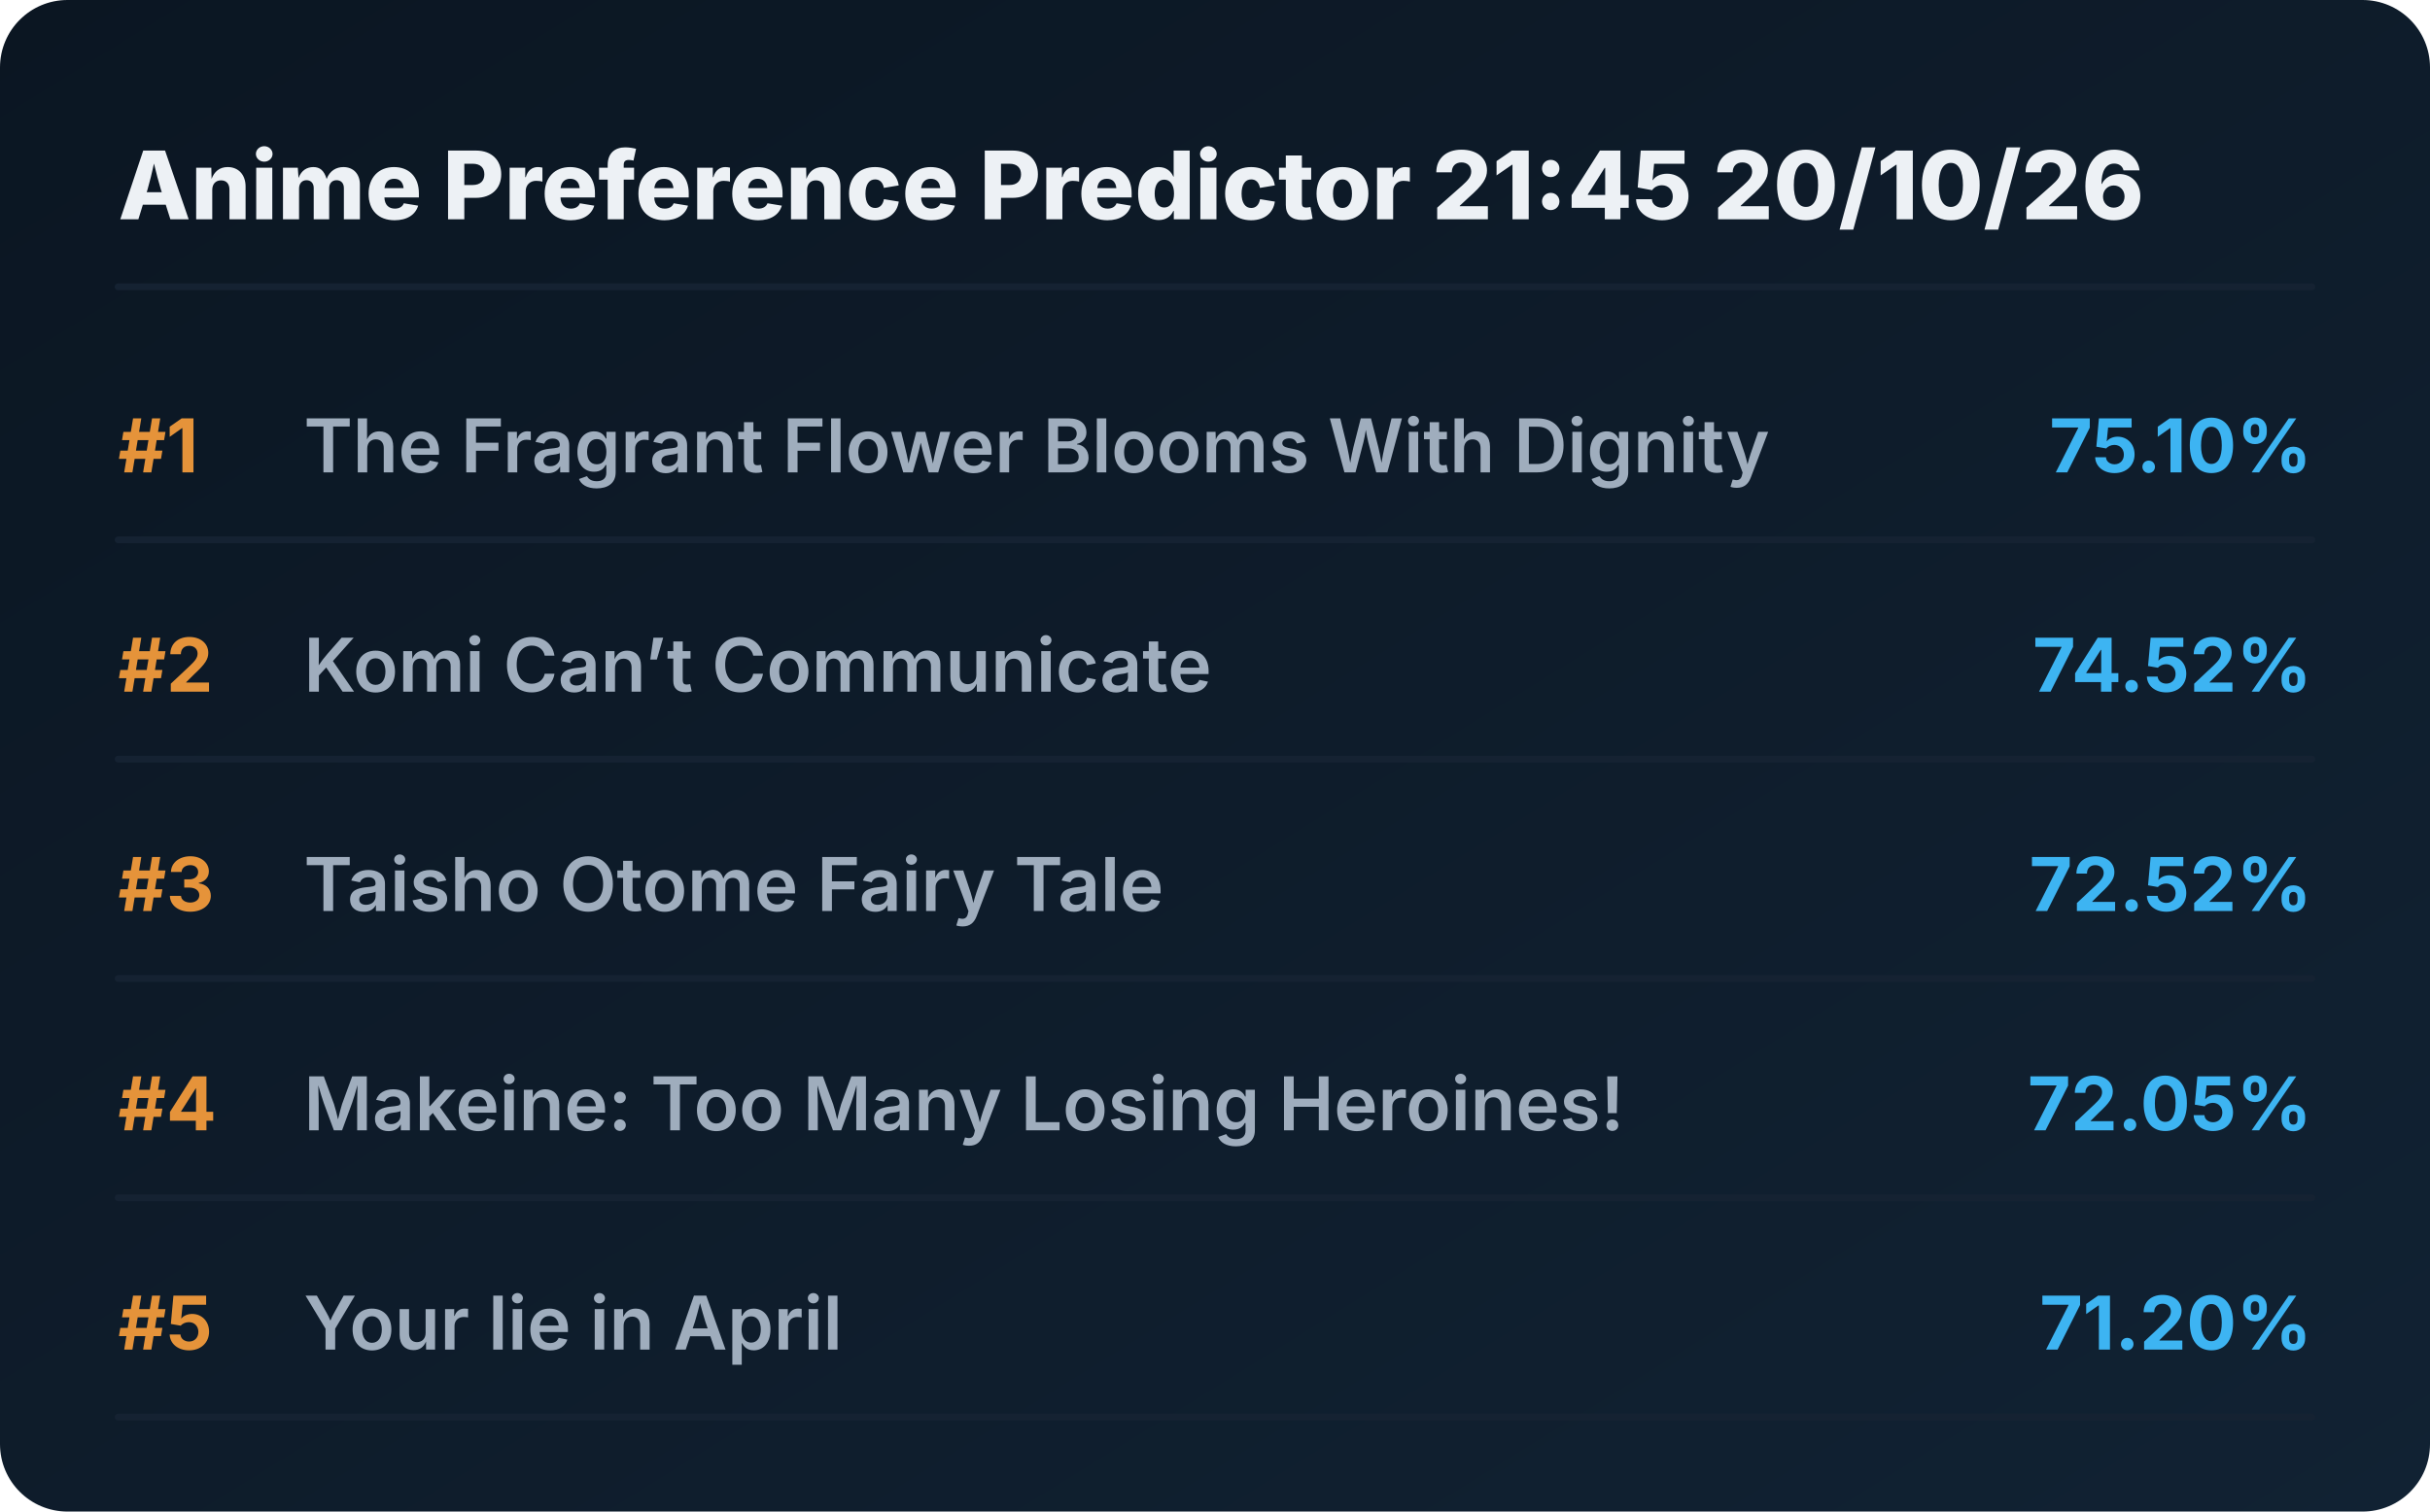
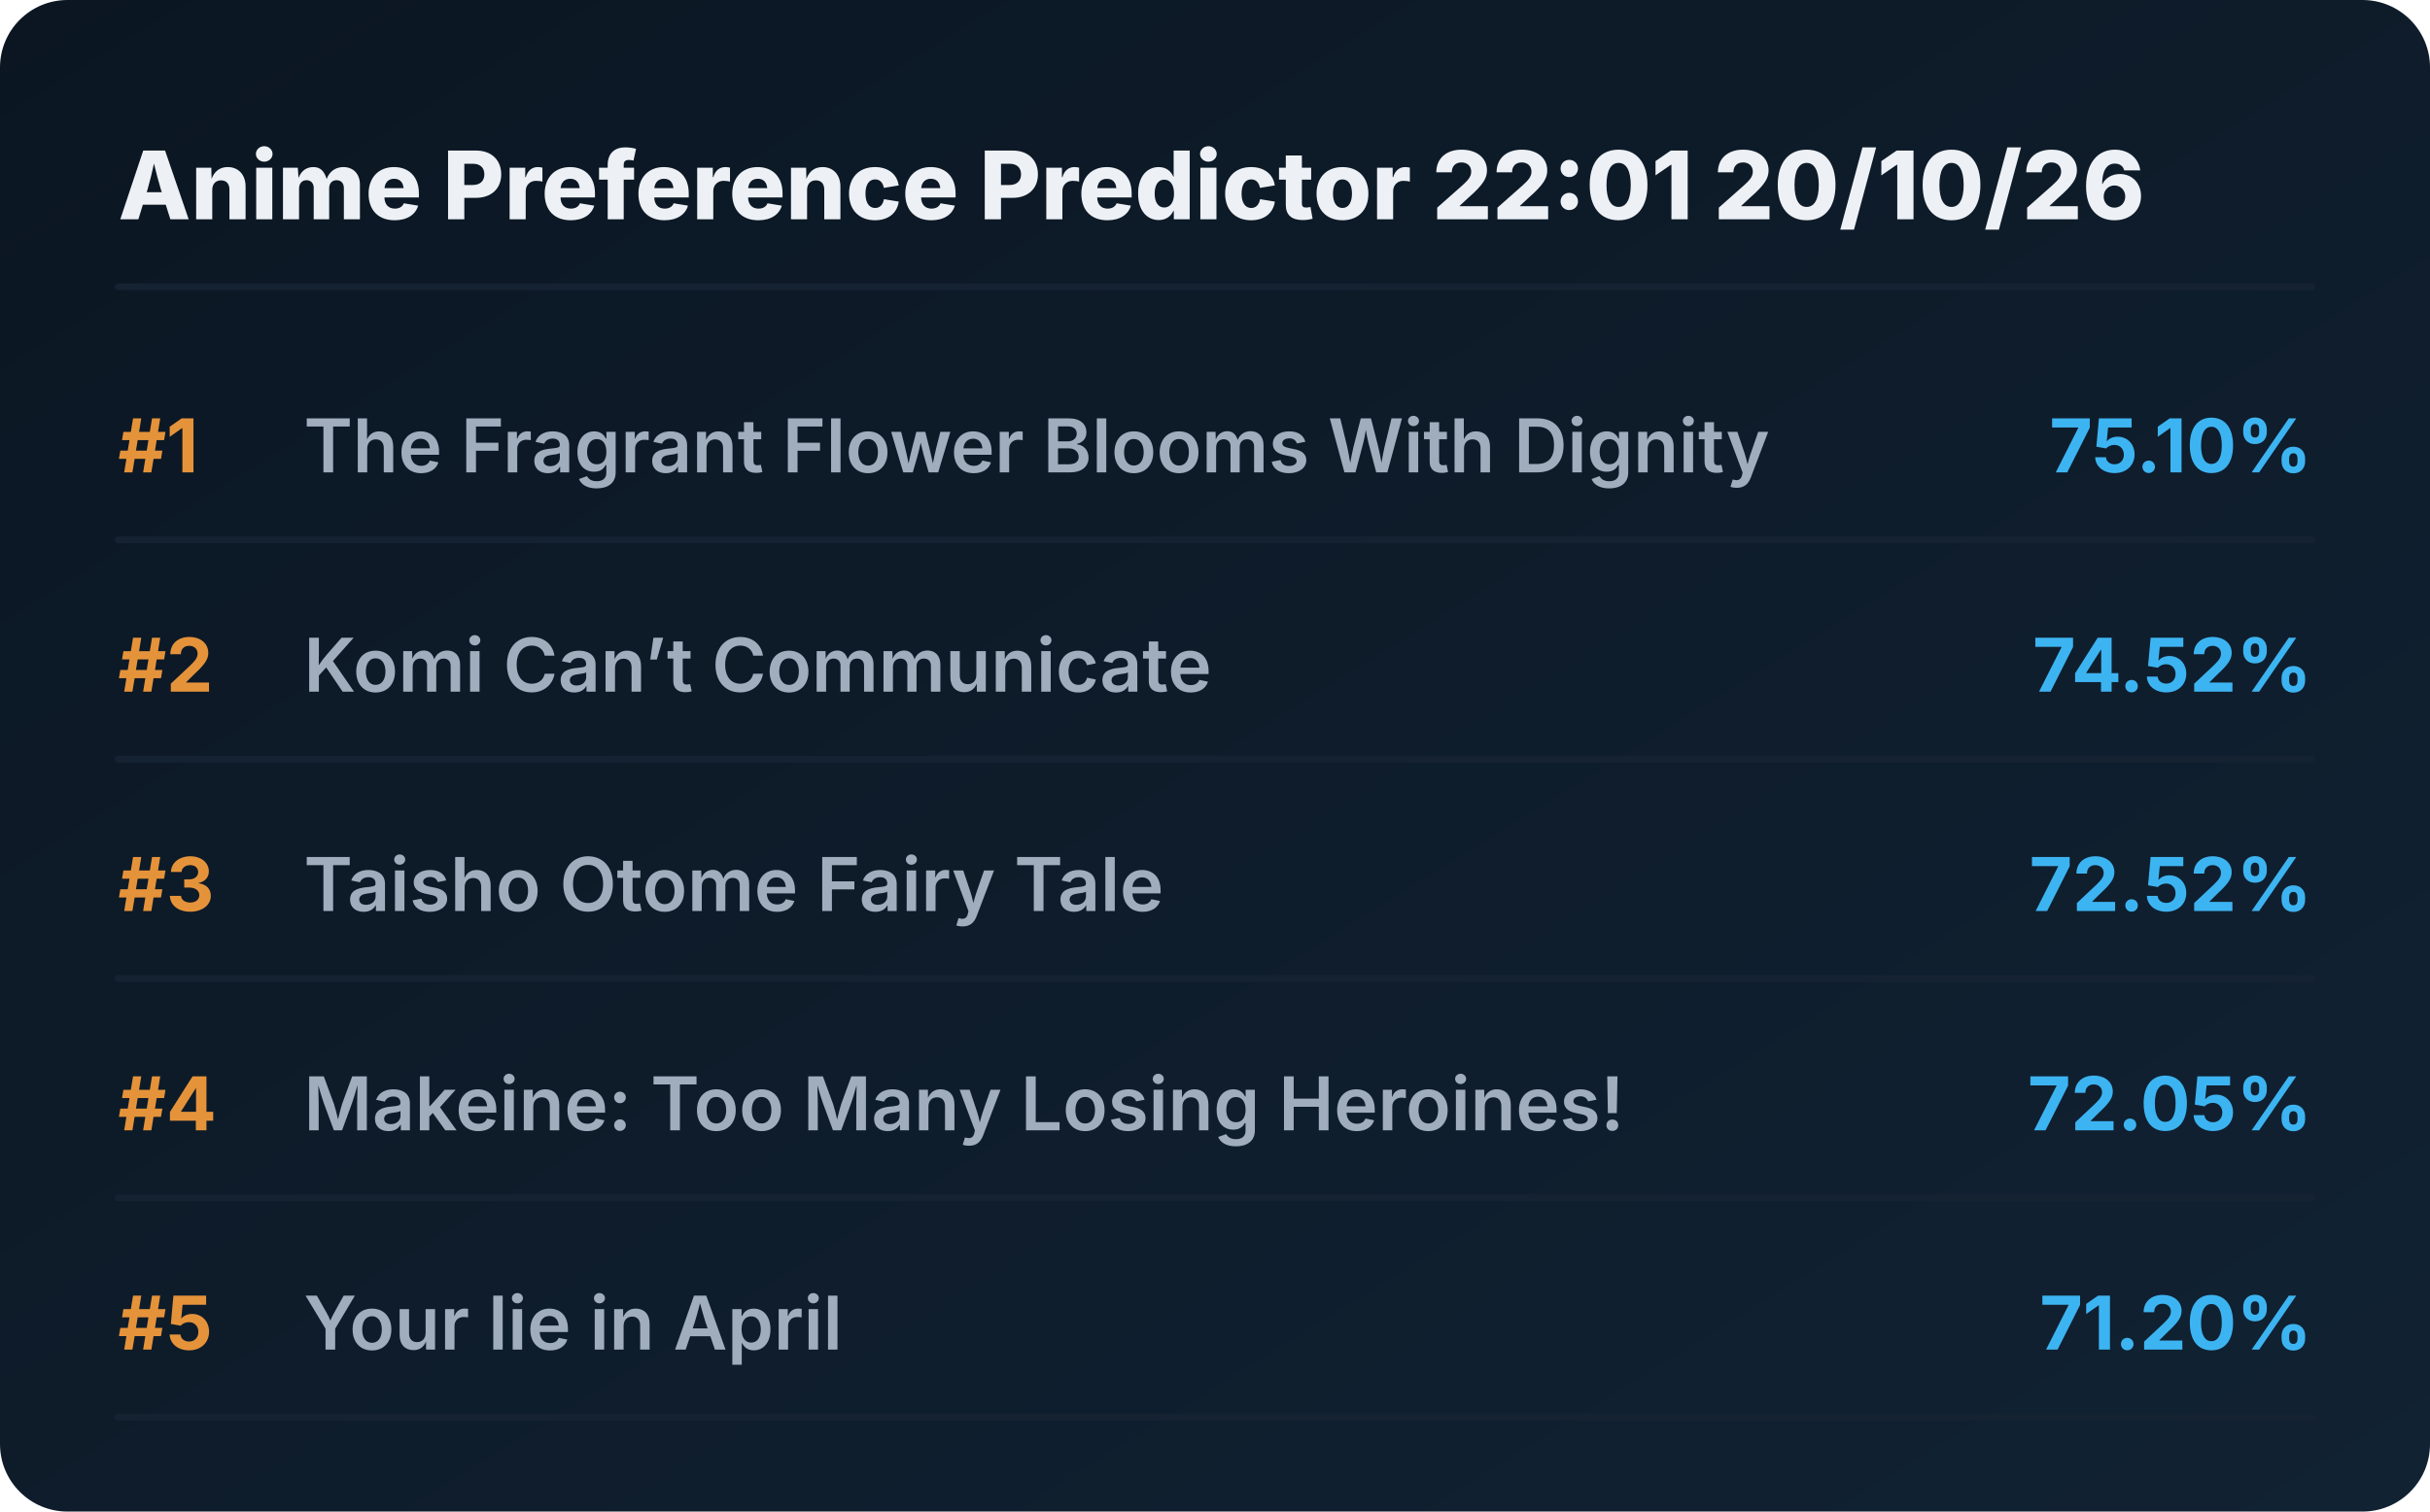
<svg xmlns="http://www.w3.org/2000/svg" viewBox="0 0 720 448" preserveAspectRatio="xMidYMid meet" style="width: 100%; height: auto; max-width: 720px;">
  <defs>
    <linearGradient id="boxGrad" x1="0%" y1="0%" x2="100%" y2="100%">
      <stop offset="0%" stop-color="#0b1622" />
      <stop offset="100%" stop-color="#112233" />
    </linearGradient>
    <clipPath id="titleClip">
      <rect x="90" y="0" width="510" height="100%" />
    </clipPath>
  </defs>
  <style>
    .bg { fill: url(#boxGrad); rx: 20px; }
    .header { font-family: 'Overpass', 'Inter', system-ui, sans-serif; font-weight: 800; font-size: 28px; fill: #edf1f5; }
    .rank { font-family: 'Overpass', 'Inter', system-ui, sans-serif; font-weight: 700; font-size: 22px; fill: #e5933a; }
    .title { font-family: 'Overpass', 'Inter', system-ui, sans-serif; font-weight: 600; font-size: 22px; fill: #9fadbd; }
    .score { font-family: 'Overpass', 'Inter', system-ui, sans-serif; font-weight: 700; font-size: 22px; fill: #3db4f2; }
    .line { stroke: #152232; stroke-width: 2; stroke-linecap: round; }
  </style>
  <rect class="bg" width="720" height="448" />
-   <text x="35" y="65" class="header">Anime Preference Predictor 21:45 20/10/26</text>
+   <text x="35" y="65" class="header">Anime Preference Predictor 22:01 20/10/26</text>
  <line x1="35" y1="85" x2="685" y2="85" class="line" />
  <g transform="translate(0, 0)">
    <text x="35" y="140" class="rank">#1</text>
    <text x="90" y="140" class="title">The Fragrant Flower Blooms With Dignity</text>
    <text x="685" y="140" class="score" text-anchor="end">75.10%</text>
    <line x1="35" y1="160" x2="685" y2="160" class="line" />
  </g>
  <g transform="translate(0, 65)">
    <text x="35" y="140" class="rank">#2</text>
    <text x="90" y="140" class="title">Komi Can’t Communicate</text>
    <text x="685" y="140" class="score" text-anchor="end">74.52%</text>
    <line x1="35" y1="160" x2="685" y2="160" class="line" />
  </g>
  <g transform="translate(0, 130)">
    <text x="35" y="140" class="rank">#3</text>
    <text x="90" y="140" class="title">Taisho Otome Fairy Tale</text>
    <text x="685" y="140" class="score" text-anchor="end">72.52%</text>
    <line x1="35" y1="160" x2="685" y2="160" class="line" />
  </g>
  <g transform="translate(0, 195)">
    <text x="35" y="140" class="rank">#4</text>
    <text x="90" y="140" class="title">Makeine: Too Many Losing Heroines!</text>
    <text x="685" y="140" class="score" text-anchor="end">72.05%</text>
    <line x1="35" y1="160" x2="685" y2="160" class="line" />
  </g>
  <g transform="translate(0, 260)">
    <text x="35" y="140" class="rank">#5</text>
    <text x="90" y="140" class="title">Your lie in April</text>
    <text x="685" y="140" class="score" text-anchor="end">71.20%</text>
    <line x1="35" y1="160" x2="685" y2="160" class="line" />
  </g>
</svg>
